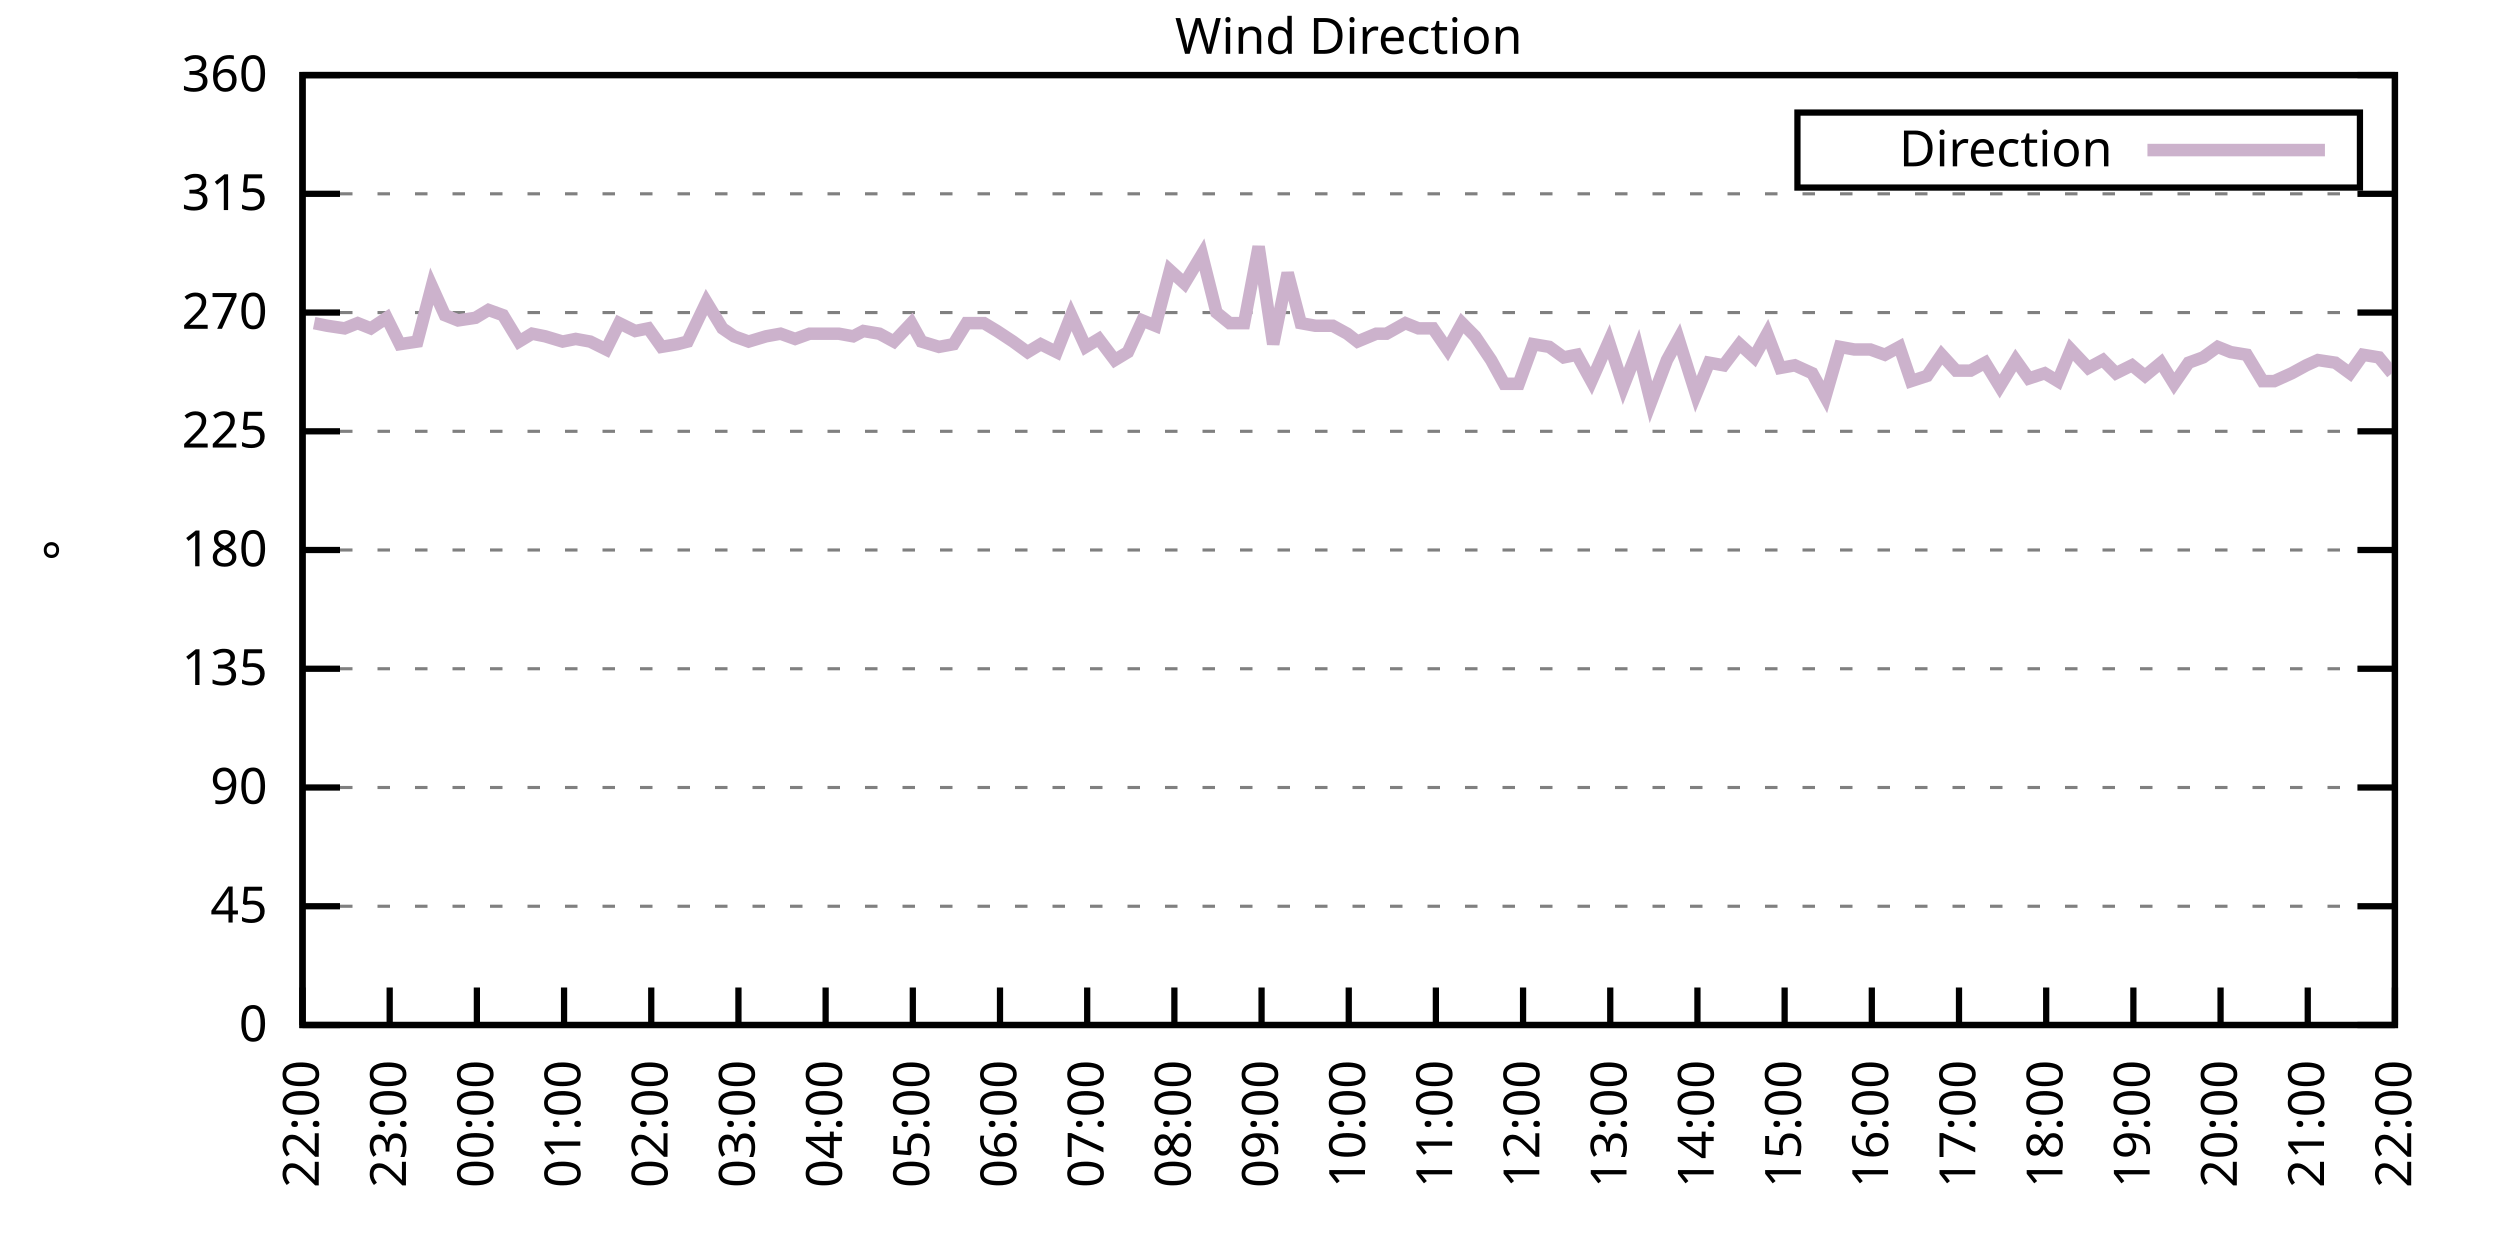
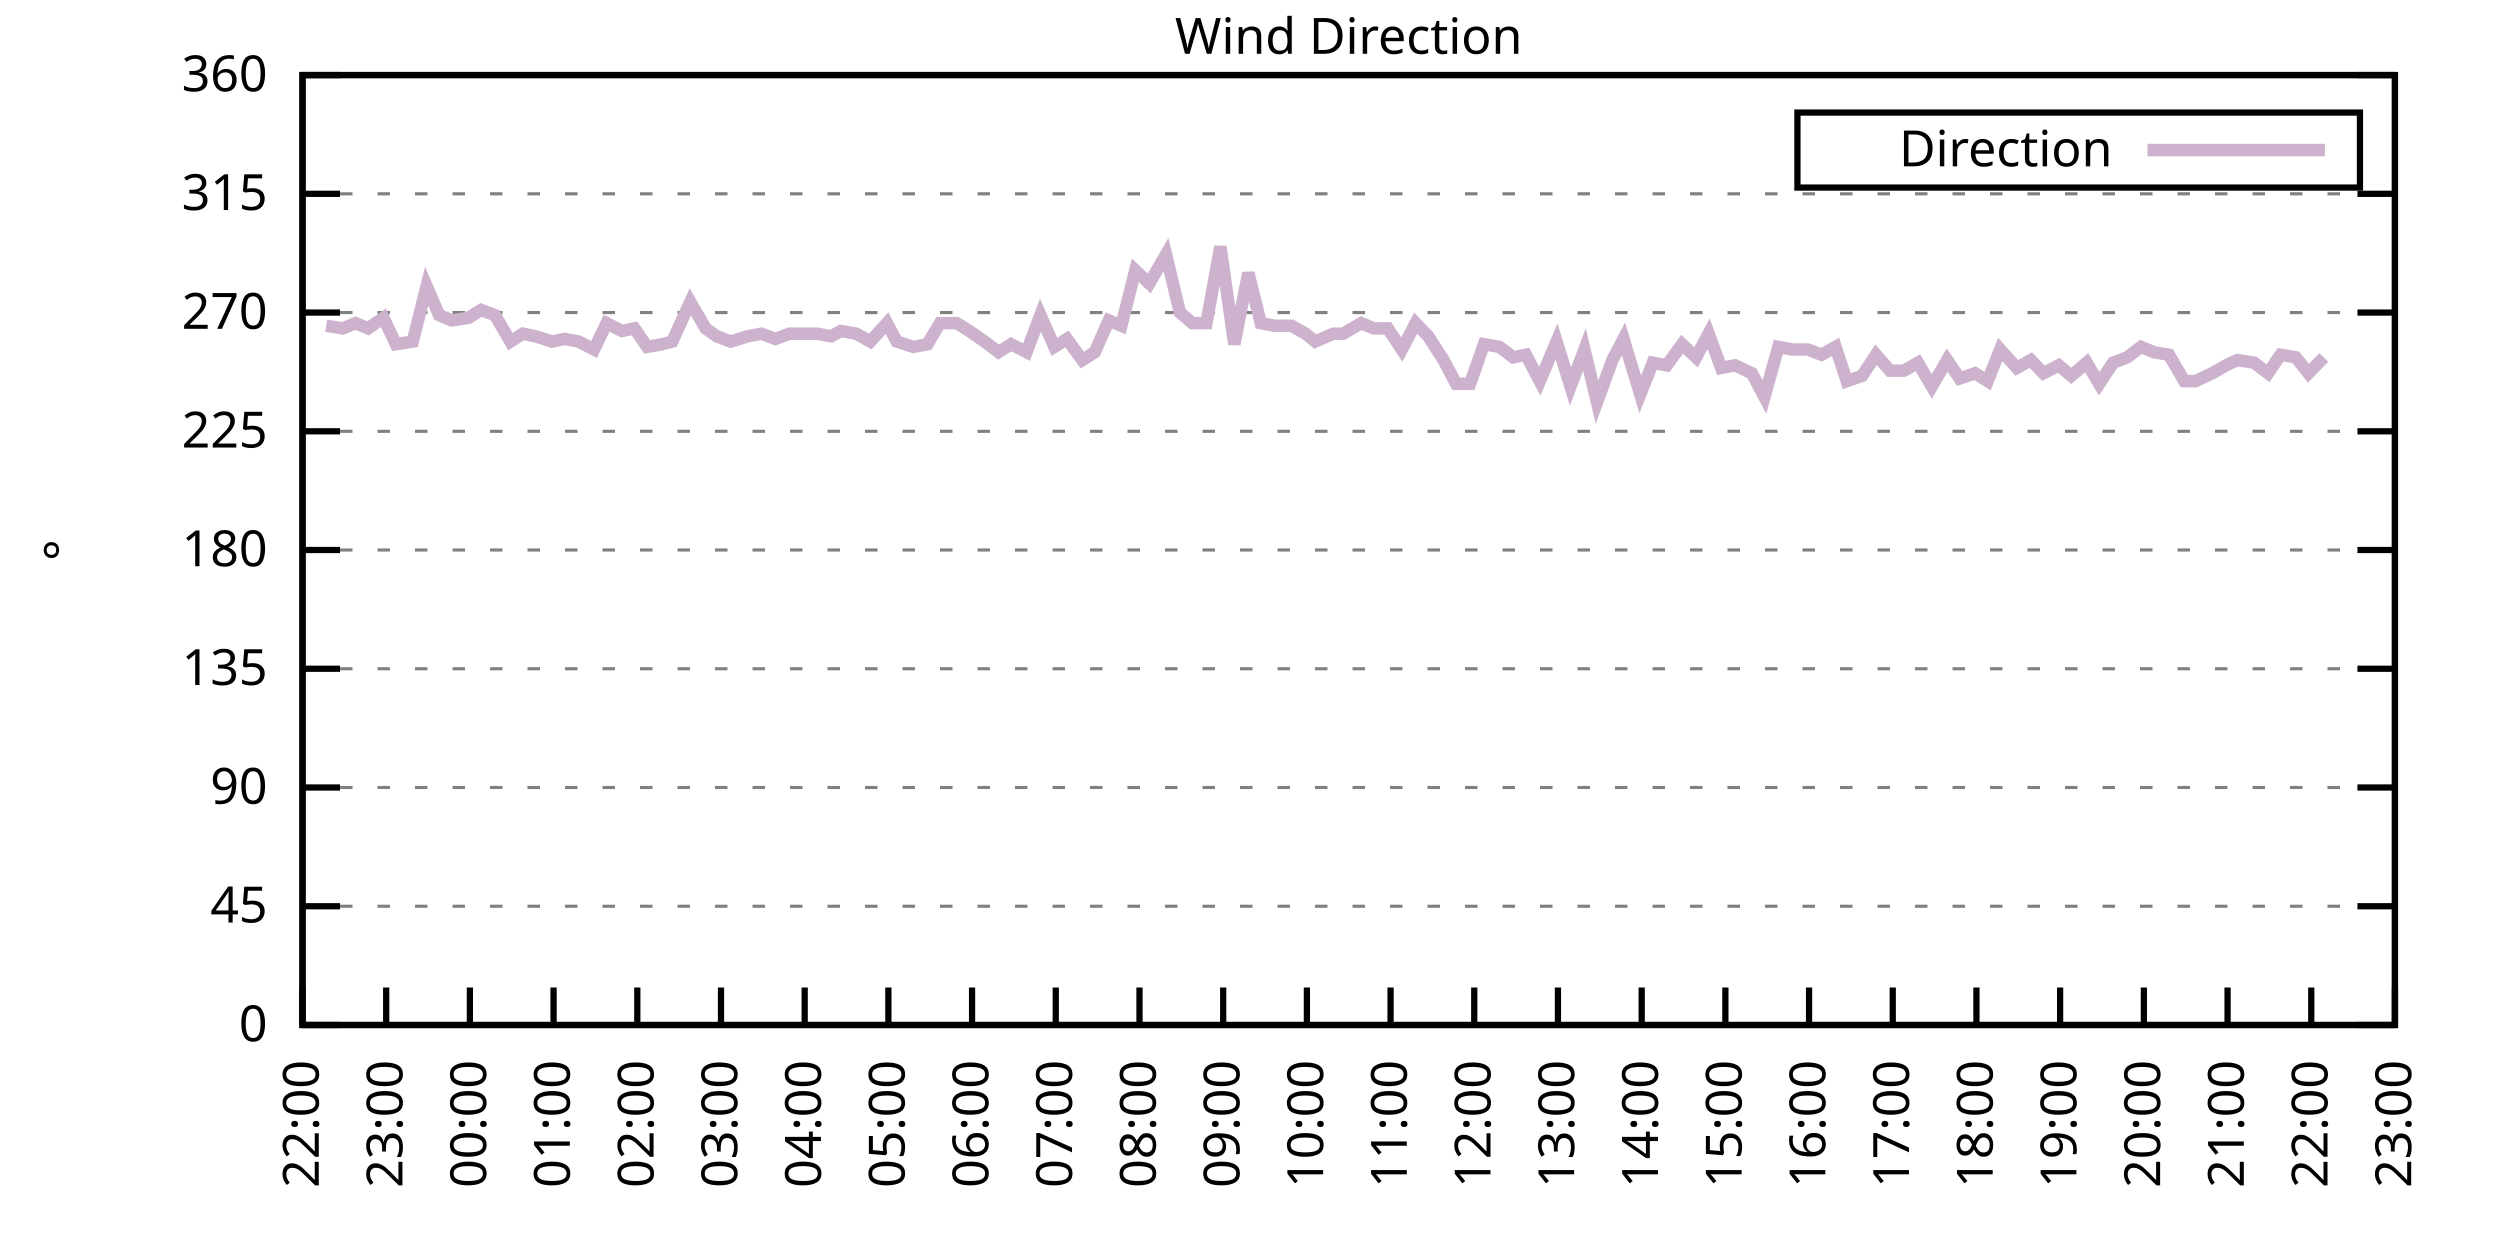
<svg xmlns="http://www.w3.org/2000/svg" xmlns:xlink="http://www.w3.org/1999/xlink" width="400" height="200" viewBox="0 0 400 200">
  <g id="gnuplot_canvas">
    <rect x="0" y="0" width="400" height="200" fill="none" />
    <defs>
      <circle id="gpDot" r="0.5" stroke-width="0.5" stroke="currentColor" />
      <path id="gpPt0" stroke-width="0.333" stroke="currentColor" d="M-1,0 h2 M0,-1 v2" />
      <path id="gpPt1" stroke-width="0.333" stroke="currentColor" d="M-1,-1 L1,1 M1,-1 L-1,1" />
      <path id="gpPt2" stroke-width="0.333" stroke="currentColor" d="M-1,0 L1,0 M0,-1 L0,1 M-1,-1 L1,1 M-1,1 L1,-1" />
      <rect id="gpPt3" stroke-width="0.333" stroke="currentColor" x="-1" y="-1" width="2" height="2" />
      <rect id="gpPt4" stroke-width="0.333" stroke="currentColor" fill="currentColor" x="-1" y="-1" width="2" height="2" />
      <circle id="gpPt5" stroke-width="0.333" stroke="currentColor" cx="0" cy="0" r="1" />
      <use xlink:href="#gpPt5" id="gpPt6" fill="currentColor" stroke="none" />
      <path id="gpPt7" stroke-width="0.333" stroke="currentColor" d="M0,-1.33 L-1.33,0.67 L1.33,0.67 z" />
      <use xlink:href="#gpPt7" id="gpPt8" fill="currentColor" stroke="none" />
      <use xlink:href="#gpPt7" id="gpPt9" stroke="currentColor" transform="rotate(180)" />
      <use xlink:href="#gpPt9" id="gpPt10" fill="currentColor" stroke="none" />
      <use xlink:href="#gpPt3" id="gpPt11" stroke="currentColor" transform="rotate(45)" />
      <use xlink:href="#gpPt11" id="gpPt12" fill="currentColor" stroke="none" />
      <path id="gpPt13" stroke-width="0.333" stroke="currentColor" d="M0,1.330 L1.265,0.411 L0.782,-1.067 L-0.782,-1.076 L-1.265,0.411 z" />
      <use xlink:href="#gpPt13" id="gpPt14" fill="currentColor" stroke="none" />
      <filter id="textbox" filterUnits="objectBoundingBox" x="0" y="0" height="1" width="1">
        <feFlood flood-color="white" flood-opacity="1" result="bgnd" />
        <feComposite in="SourceGraphic" in2="bgnd" operator="atop" />
      </filter>
      <filter id="greybox" filterUnits="objectBoundingBox" x="0" y="0" height="1" width="1">
        <feFlood flood-color="lightgrey" flood-opacity="1" result="grey" />
        <feComposite in="SourceGraphic" in2="grey" operator="atop" />
      </filter>
    </defs>
    <g fill="none" color="white" stroke="currentColor" stroke-width="1.00" stroke-linecap="butt" stroke-linejoin="miter">
</g>
    <g fill="none" color="black" stroke="currentColor" stroke-width="1.00" stroke-linecap="butt" stroke-linejoin="miter">
      <g stroke="none" shape-rendering="crispEdges">
        <polygon fill="rgb(255, 255, 255)" points="48.40,164.00 383.18,164.00 383.18,12.02 48.40,12.02 " />
      </g>
    </g>
    <g fill="none" color="black" stroke="currentColor" stroke-width="1.00" stroke-linecap="butt" stroke-linejoin="miter">
</g>
    <g fill="none" color="black" stroke="black" stroke-width="0.50" stroke-linecap="butt" stroke-linejoin="miter">
</g>
    <g fill="none" color="gray" stroke="currentColor" stroke-width="0.50" stroke-linecap="butt" stroke-linejoin="miter">
      <path stroke="gray" stroke-dasharray="2,4" class="gridline" d="M48.40,164.00 L383.19,164.00  " />
    </g>
    <g fill="none" color="gray" stroke="gray" stroke-width="1.00" stroke-linecap="butt" stroke-linejoin="miter">
</g>
    <g fill="none" color="black" stroke="currentColor" stroke-width="1.00" stroke-linecap="butt" stroke-linejoin="miter">
      <path stroke="black" d="M48.40,164.00 L54.40,164.00 M383.19,164.00 L377.19,164.00  " />
      <g transform="translate(42.80,166.60)" stroke="none" fill="black" font-family="Sans" font-size="8.00" text-anchor="end">
        <text>
          <tspan font-family="Sans"> 0</tspan>
        </text>
      </g>
    </g>
    <g fill="none" color="black" stroke="currentColor" stroke-width="1.00" stroke-linecap="butt" stroke-linejoin="miter">
</g>
    <g fill="none" color="black" stroke="black" stroke-width="0.50" stroke-linecap="butt" stroke-linejoin="miter">
</g>
    <g fill="none" color="gray" stroke="currentColor" stroke-width="0.50" stroke-linecap="butt" stroke-linejoin="miter">
      <path stroke="gray" stroke-dasharray="2,4" class="gridline" d="M48.40,145.00 L383.19,145.00  " />
    </g>
    <g fill="none" color="gray" stroke="gray" stroke-width="1.00" stroke-linecap="butt" stroke-linejoin="miter">
</g>
    <g fill="none" color="black" stroke="currentColor" stroke-width="1.00" stroke-linecap="butt" stroke-linejoin="miter">
      <path stroke="black" d="M48.40,145.00 L54.40,145.00 M383.19,145.00 L377.19,145.00  " />
      <g transform="translate(42.80,147.60)" stroke="none" fill="black" font-family="Sans" font-size="8.00" text-anchor="end">
        <text>
          <tspan font-family="Sans"> 45</tspan>
        </text>
      </g>
    </g>
    <g fill="none" color="black" stroke="currentColor" stroke-width="1.00" stroke-linecap="butt" stroke-linejoin="miter">
</g>
    <g fill="none" color="black" stroke="black" stroke-width="0.50" stroke-linecap="butt" stroke-linejoin="miter">
</g>
    <g fill="none" color="gray" stroke="currentColor" stroke-width="0.50" stroke-linecap="butt" stroke-linejoin="miter">
      <path stroke="gray" stroke-dasharray="2,4" class="gridline" d="M48.40,126.00 L383.19,126.00  " />
    </g>
    <g fill="none" color="gray" stroke="gray" stroke-width="1.00" stroke-linecap="butt" stroke-linejoin="miter">
</g>
    <g fill="none" color="black" stroke="currentColor" stroke-width="1.00" stroke-linecap="butt" stroke-linejoin="miter">
      <path stroke="black" d="M48.40,126.00 L54.40,126.00 M383.19,126.00 L377.19,126.00  " />
      <g transform="translate(42.80,128.60)" stroke="none" fill="black" font-family="Sans" font-size="8.00" text-anchor="end">
        <text>
          <tspan font-family="Sans"> 90</tspan>
        </text>
      </g>
    </g>
    <g fill="none" color="black" stroke="currentColor" stroke-width="1.00" stroke-linecap="butt" stroke-linejoin="miter">
</g>
    <g fill="none" color="black" stroke="black" stroke-width="0.50" stroke-linecap="butt" stroke-linejoin="miter">
</g>
    <g fill="none" color="gray" stroke="currentColor" stroke-width="0.50" stroke-linecap="butt" stroke-linejoin="miter">
      <path stroke="gray" stroke-dasharray="2,4" class="gridline" d="M48.40,107.00 L383.19,107.00  " />
    </g>
    <g fill="none" color="gray" stroke="gray" stroke-width="1.00" stroke-linecap="butt" stroke-linejoin="miter">
</g>
    <g fill="none" color="black" stroke="currentColor" stroke-width="1.00" stroke-linecap="butt" stroke-linejoin="miter">
      <path stroke="black" d="M48.40,107.00 L54.40,107.00 M383.19,107.00 L377.19,107.00  " />
      <g transform="translate(42.80,109.60)" stroke="none" fill="black" font-family="Sans" font-size="8.00" text-anchor="end">
        <text>
          <tspan font-family="Sans"> 135</tspan>
        </text>
      </g>
    </g>
    <g fill="none" color="black" stroke="currentColor" stroke-width="1.00" stroke-linecap="butt" stroke-linejoin="miter">
</g>
    <g fill="none" color="black" stroke="black" stroke-width="0.50" stroke-linecap="butt" stroke-linejoin="miter">
</g>
    <g fill="none" color="gray" stroke="currentColor" stroke-width="0.50" stroke-linecap="butt" stroke-linejoin="miter">
      <path stroke="gray" stroke-dasharray="2,4" class="gridline" d="M48.40,88.00 L383.19,88.00  " />
    </g>
    <g fill="none" color="gray" stroke="gray" stroke-width="1.00" stroke-linecap="butt" stroke-linejoin="miter">
</g>
    <g fill="none" color="black" stroke="currentColor" stroke-width="1.00" stroke-linecap="butt" stroke-linejoin="miter">
      <path stroke="black" d="M48.40,88.00 L54.40,88.00 M383.19,88.00 L377.19,88.00  " />
      <g transform="translate(42.80,90.60)" stroke="none" fill="black" font-family="Sans" font-size="8.00" text-anchor="end">
        <text>
          <tspan font-family="Sans"> 180</tspan>
        </text>
      </g>
    </g>
    <g fill="none" color="black" stroke="currentColor" stroke-width="1.00" stroke-linecap="butt" stroke-linejoin="miter">
</g>
    <g fill="none" color="black" stroke="black" stroke-width="0.50" stroke-linecap="butt" stroke-linejoin="miter">
</g>
    <g fill="none" color="gray" stroke="currentColor" stroke-width="0.50" stroke-linecap="butt" stroke-linejoin="miter">
      <path stroke="gray" stroke-dasharray="2,4" class="gridline" d="M48.40,69.01 L383.19,69.01  " />
    </g>
    <g fill="none" color="gray" stroke="gray" stroke-width="1.00" stroke-linecap="butt" stroke-linejoin="miter">
</g>
    <g fill="none" color="black" stroke="currentColor" stroke-width="1.00" stroke-linecap="butt" stroke-linejoin="miter">
      <path stroke="black" d="M48.40,69.01 L54.40,69.01 M383.19,69.01 L377.19,69.01  " />
      <g transform="translate(42.80,71.61)" stroke="none" fill="black" font-family="Sans" font-size="8.00" text-anchor="end">
        <text>
          <tspan font-family="Sans"> 225</tspan>
        </text>
      </g>
    </g>
    <g fill="none" color="black" stroke="currentColor" stroke-width="1.00" stroke-linecap="butt" stroke-linejoin="miter">
</g>
    <g fill="none" color="black" stroke="black" stroke-width="0.50" stroke-linecap="butt" stroke-linejoin="miter">
</g>
    <g fill="none" color="gray" stroke="currentColor" stroke-width="0.50" stroke-linecap="butt" stroke-linejoin="miter">
      <path stroke="gray" stroke-dasharray="2,4" class="gridline" d="M48.40,50.01 L383.19,50.01  " />
    </g>
    <g fill="none" color="gray" stroke="gray" stroke-width="1.00" stroke-linecap="butt" stroke-linejoin="miter">
</g>
    <g fill="none" color="black" stroke="currentColor" stroke-width="1.00" stroke-linecap="butt" stroke-linejoin="miter">
      <path stroke="black" d="M48.40,50.01 L54.40,50.01 M383.19,50.01 L377.19,50.01  " />
      <g transform="translate(42.80,52.61)" stroke="none" fill="black" font-family="Sans" font-size="8.00" text-anchor="end">
        <text>
          <tspan font-family="Sans"> 270</tspan>
        </text>
      </g>
    </g>
    <g fill="none" color="black" stroke="currentColor" stroke-width="1.00" stroke-linecap="butt" stroke-linejoin="miter">
</g>
    <g fill="none" color="black" stroke="black" stroke-width="0.50" stroke-linecap="butt" stroke-linejoin="miter">
</g>
    <g fill="none" color="gray" stroke="currentColor" stroke-width="0.50" stroke-linecap="butt" stroke-linejoin="miter">
      <path stroke="gray" stroke-dasharray="2,4" class="gridline" d="M48.40,31.01 L383.19,31.01  " />
    </g>
    <g fill="none" color="gray" stroke="gray" stroke-width="1.00" stroke-linecap="butt" stroke-linejoin="miter">
</g>
    <g fill="none" color="black" stroke="currentColor" stroke-width="1.00" stroke-linecap="butt" stroke-linejoin="miter">
      <path stroke="black" d="M48.40,31.01 L54.40,31.01 M383.19,31.01 L377.19,31.01  " />
      <g transform="translate(42.80,33.61)" stroke="none" fill="black" font-family="Sans" font-size="8.00" text-anchor="end">
        <text>
          <tspan font-family="Sans"> 315</tspan>
        </text>
      </g>
    </g>
    <g fill="none" color="black" stroke="currentColor" stroke-width="1.00" stroke-linecap="butt" stroke-linejoin="miter">
</g>
    <g fill="none" color="black" stroke="black" stroke-width="0.50" stroke-linecap="butt" stroke-linejoin="miter">
</g>
    <g fill="none" color="gray" stroke="currentColor" stroke-width="0.50" stroke-linecap="butt" stroke-linejoin="miter">
      <path stroke="gray" stroke-dasharray="2,4" class="gridline" d="M48.40,12.01 L383.19,12.01  " />
    </g>
    <g fill="none" color="gray" stroke="gray" stroke-width="1.00" stroke-linecap="butt" stroke-linejoin="miter">
</g>
    <g fill="none" color="black" stroke="currentColor" stroke-width="1.00" stroke-linecap="butt" stroke-linejoin="miter">
      <path stroke="black" d="M48.40,12.01 L54.40,12.01 M383.19,12.01 L377.19,12.01  " />
      <g transform="translate(42.80,14.61)" stroke="none" fill="black" font-family="Sans" font-size="8.00" text-anchor="end">
        <text>
          <tspan font-family="Sans"> 360</tspan>
        </text>
      </g>
    </g>
    <g fill="none" color="black" stroke="currentColor" stroke-width="1.00" stroke-linecap="butt" stroke-linejoin="miter">
      <path stroke="black" d="M48.40,164.00 L48.40,158.00  " />
      <g transform="translate(51.00,169.60) rotate(270.00)" stroke="none" fill="black" font-family="Sans" font-size="8.00" text-anchor="end">
        <text>
          <tspan font-family="Sans">22:00</tspan>
        </text>
      </g>
    </g>
    <g fill="none" color="black" stroke="currentColor" stroke-width="1.00" stroke-linecap="butt" stroke-linejoin="miter">
-       <path stroke="black" d="M62.35,164.00 L62.35,158.00  " />
-       <g transform="translate(64.95,169.60) rotate(270.00)" stroke="none" fill="black" font-family="Sans" font-size="8.00" text-anchor="end">
+       <path stroke="black" d="M61.79,164.00 L61.79,158.00  " />
+       <g transform="translate(64.39,169.60) rotate(270.00)" stroke="none" fill="black" font-family="Sans" font-size="8.00" text-anchor="end">
        <text>
          <tspan font-family="Sans">23:00</tspan>
        </text>
      </g>
    </g>
    <g fill="none" color="black" stroke="currentColor" stroke-width="1.00" stroke-linecap="butt" stroke-linejoin="miter">
-       <path stroke="black" d="M76.30,164.00 L76.30,158.00  " />
-       <g transform="translate(78.90,169.60) rotate(270.00)" stroke="none" fill="black" font-family="Sans" font-size="8.00" text-anchor="end">
+       <path stroke="black" d="M75.18,164.00 L75.18,158.00  " />
+       <g transform="translate(77.78,169.60) rotate(270.00)" stroke="none" fill="black" font-family="Sans" font-size="8.00" text-anchor="end">
        <text>
          <tspan font-family="Sans">00:00</tspan>
        </text>
      </g>
    </g>
    <g fill="none" color="black" stroke="currentColor" stroke-width="1.00" stroke-linecap="butt" stroke-linejoin="miter">
-       <path stroke="black" d="M90.25,164.00 L90.25,158.00  " />
-       <g transform="translate(92.85,169.60) rotate(270.00)" stroke="none" fill="black" font-family="Sans" font-size="8.00" text-anchor="end">
+       <path stroke="black" d="M88.57,164.00 L88.57,158.00  " />
+       <g transform="translate(91.17,169.60) rotate(270.00)" stroke="none" fill="black" font-family="Sans" font-size="8.00" text-anchor="end">
        <text>
          <tspan font-family="Sans">01:00</tspan>
        </text>
      </g>
    </g>
    <g fill="none" color="black" stroke="currentColor" stroke-width="1.00" stroke-linecap="butt" stroke-linejoin="miter">
-       <path stroke="black" d="M104.20,164.00 L104.20,158.00  " />
-       <g transform="translate(106.80,169.60) rotate(270.00)" stroke="none" fill="black" font-family="Sans" font-size="8.00" text-anchor="end">
+       <path stroke="black" d="M101.97,164.00 L101.97,158.00  " />
+       <g transform="translate(104.57,169.60) rotate(270.00)" stroke="none" fill="black" font-family="Sans" font-size="8.00" text-anchor="end">
        <text>
          <tspan font-family="Sans">02:00</tspan>
        </text>
      </g>
    </g>
    <g fill="none" color="black" stroke="currentColor" stroke-width="1.00" stroke-linecap="butt" stroke-linejoin="miter">
-       <path stroke="black" d="M118.15,164.00 L118.15,158.00  " />
-       <g transform="translate(120.75,169.60) rotate(270.00)" stroke="none" fill="black" font-family="Sans" font-size="8.00" text-anchor="end">
+       <path stroke="black" d="M115.36,164.00 L115.36,158.00  " />
+       <g transform="translate(117.96,169.60) rotate(270.00)" stroke="none" fill="black" font-family="Sans" font-size="8.00" text-anchor="end">
        <text>
          <tspan font-family="Sans">03:00</tspan>
        </text>
      </g>
    </g>
    <g fill="none" color="black" stroke="currentColor" stroke-width="1.00" stroke-linecap="butt" stroke-linejoin="miter">
-       <path stroke="black" d="M132.10,164.00 L132.10,158.00  " />
-       <g transform="translate(134.70,169.60) rotate(270.00)" stroke="none" fill="black" font-family="Sans" font-size="8.00" text-anchor="end">
+       <path stroke="black" d="M128.75,164.00 L128.75,158.00  " />
+       <g transform="translate(131.35,169.60) rotate(270.00)" stroke="none" fill="black" font-family="Sans" font-size="8.00" text-anchor="end">
        <text>
          <tspan font-family="Sans">04:00</tspan>
        </text>
      </g>
    </g>
    <g fill="none" color="black" stroke="currentColor" stroke-width="1.00" stroke-linecap="butt" stroke-linejoin="miter">
-       <path stroke="black" d="M146.05,164.00 L146.05,158.00  " />
-       <g transform="translate(148.65,169.60) rotate(270.00)" stroke="none" fill="black" font-family="Sans" font-size="8.00" text-anchor="end">
+       <path stroke="black" d="M142.14,164.00 L142.14,158.00  " />
+       <g transform="translate(144.74,169.60) rotate(270.00)" stroke="none" fill="black" font-family="Sans" font-size="8.00" text-anchor="end">
        <text>
          <tspan font-family="Sans">05:00</tspan>
        </text>
      </g>
    </g>
    <g fill="none" color="black" stroke="currentColor" stroke-width="1.00" stroke-linecap="butt" stroke-linejoin="miter">
-       <path stroke="black" d="M160.00,164.00 L160.00,158.00  " />
-       <g transform="translate(162.60,169.60) rotate(270.00)" stroke="none" fill="black" font-family="Sans" font-size="8.00" text-anchor="end">
+       <path stroke="black" d="M155.53,164.00 L155.53,158.00  " />
+       <g transform="translate(158.13,169.60) rotate(270.00)" stroke="none" fill="black" font-family="Sans" font-size="8.00" text-anchor="end">
        <text>
          <tspan font-family="Sans">06:00</tspan>
        </text>
      </g>
    </g>
    <g fill="none" color="black" stroke="currentColor" stroke-width="1.00" stroke-linecap="butt" stroke-linejoin="miter">
-       <path stroke="black" d="M173.95,164.00 L173.95,158.00  " />
-       <g transform="translate(176.55,169.60) rotate(270.00)" stroke="none" fill="black" font-family="Sans" font-size="8.00" text-anchor="end">
+       <path stroke="black" d="M168.92,164.00 L168.92,158.00  " />
+       <g transform="translate(171.52,169.60) rotate(270.00)" stroke="none" fill="black" font-family="Sans" font-size="8.00" text-anchor="end">
        <text>
          <tspan font-family="Sans">07:00</tspan>
        </text>
      </g>
    </g>
    <g fill="none" color="black" stroke="currentColor" stroke-width="1.00" stroke-linecap="butt" stroke-linejoin="miter">
-       <path stroke="black" d="M187.90,164.00 L187.90,158.00  " />
-       <g transform="translate(190.50,169.60) rotate(270.00)" stroke="none" fill="black" font-family="Sans" font-size="8.00" text-anchor="end">
+       <path stroke="black" d="M182.32,164.00 L182.32,158.00  " />
+       <g transform="translate(184.92,169.60) rotate(270.00)" stroke="none" fill="black" font-family="Sans" font-size="8.00" text-anchor="end">
        <text>
          <tspan font-family="Sans">08:00</tspan>
        </text>
      </g>
    </g>
    <g fill="none" color="black" stroke="currentColor" stroke-width="1.00" stroke-linecap="butt" stroke-linejoin="miter">
-       <path stroke="black" d="M201.85,164.00 L201.85,158.00  " />
-       <g transform="translate(204.45,169.60) rotate(270.00)" stroke="none" fill="black" font-family="Sans" font-size="8.00" text-anchor="end">
+       <path stroke="black" d="M195.71,164.00 L195.71,158.00  " />
+       <g transform="translate(198.31,169.60) rotate(270.00)" stroke="none" fill="black" font-family="Sans" font-size="8.00" text-anchor="end">
        <text>
          <tspan font-family="Sans">09:00</tspan>
        </text>
      </g>
    </g>
    <g fill="none" color="black" stroke="currentColor" stroke-width="1.00" stroke-linecap="butt" stroke-linejoin="miter">
-       <path stroke="black" d="M215.80,164.00 L215.80,158.00  " />
-       <g transform="translate(218.40,169.60) rotate(270.00)" stroke="none" fill="black" font-family="Sans" font-size="8.00" text-anchor="end">
+       <path stroke="black" d="M209.10,164.00 L209.10,158.00  " />
+       <g transform="translate(211.70,169.60) rotate(270.00)" stroke="none" fill="black" font-family="Sans" font-size="8.00" text-anchor="end">
        <text>
          <tspan font-family="Sans">10:00</tspan>
        </text>
      </g>
    </g>
    <g fill="none" color="black" stroke="currentColor" stroke-width="1.00" stroke-linecap="butt" stroke-linejoin="miter">
-       <path stroke="black" d="M229.74,164.00 L229.74,158.00  " />
-       <g transform="translate(232.34,169.60) rotate(270.00)" stroke="none" fill="black" font-family="Sans" font-size="8.00" text-anchor="end">
+       <path stroke="black" d="M222.49,164.00 L222.49,158.00  " />
+       <g transform="translate(225.09,169.60) rotate(270.00)" stroke="none" fill="black" font-family="Sans" font-size="8.00" text-anchor="end">
        <text>
          <tspan font-family="Sans">11:00</tspan>
        </text>
      </g>
    </g>
    <g fill="none" color="black" stroke="currentColor" stroke-width="1.00" stroke-linecap="butt" stroke-linejoin="miter">
-       <path stroke="black" d="M243.69,164.00 L243.69,158.00  " />
-       <g transform="translate(246.29,169.60) rotate(270.00)" stroke="none" fill="black" font-family="Sans" font-size="8.00" text-anchor="end">
+       <path stroke="black" d="M235.88,164.00 L235.88,158.00  " />
+       <g transform="translate(238.48,169.60) rotate(270.00)" stroke="none" fill="black" font-family="Sans" font-size="8.00" text-anchor="end">
        <text>
          <tspan font-family="Sans">12:00</tspan>
        </text>
      </g>
    </g>
    <g fill="none" color="black" stroke="currentColor" stroke-width="1.00" stroke-linecap="butt" stroke-linejoin="miter">
-       <path stroke="black" d="M257.64,164.00 L257.64,158.00  " />
-       <g transform="translate(260.24,169.60) rotate(270.00)" stroke="none" fill="black" font-family="Sans" font-size="8.00" text-anchor="end">
+       <path stroke="black" d="M249.27,164.00 L249.27,158.00  " />
+       <g transform="translate(251.87,169.60) rotate(270.00)" stroke="none" fill="black" font-family="Sans" font-size="8.00" text-anchor="end">
        <text>
          <tspan font-family="Sans">13:00</tspan>
        </text>
      </g>
    </g>
    <g fill="none" color="black" stroke="currentColor" stroke-width="1.00" stroke-linecap="butt" stroke-linejoin="miter">
-       <path stroke="black" d="M271.59,164.00 L271.59,158.00  " />
-       <g transform="translate(274.19,169.60) rotate(270.00)" stroke="none" fill="black" font-family="Sans" font-size="8.00" text-anchor="end">
+       <path stroke="black" d="M262.67,164.00 L262.67,158.00  " />
+       <g transform="translate(265.27,169.60) rotate(270.00)" stroke="none" fill="black" font-family="Sans" font-size="8.00" text-anchor="end">
        <text>
          <tspan font-family="Sans">14:00</tspan>
        </text>
      </g>
    </g>
    <g fill="none" color="black" stroke="currentColor" stroke-width="1.00" stroke-linecap="butt" stroke-linejoin="miter">
-       <path stroke="black" d="M285.54,164.00 L285.54,158.00  " />
-       <g transform="translate(288.14,169.60) rotate(270.00)" stroke="none" fill="black" font-family="Sans" font-size="8.00" text-anchor="end">
+       <path stroke="black" d="M276.06,164.00 L276.06,158.00  " />
+       <g transform="translate(278.66,169.60) rotate(270.00)" stroke="none" fill="black" font-family="Sans" font-size="8.00" text-anchor="end">
        <text>
          <tspan font-family="Sans">15:00</tspan>
        </text>
      </g>
    </g>
    <g fill="none" color="black" stroke="currentColor" stroke-width="1.00" stroke-linecap="butt" stroke-linejoin="miter">
-       <path stroke="black" d="M299.49,164.00 L299.49,158.00  " />
-       <g transform="translate(302.09,169.60) rotate(270.00)" stroke="none" fill="black" font-family="Sans" font-size="8.00" text-anchor="end">
+       <path stroke="black" d="M289.45,164.00 L289.45,158.00  " />
+       <g transform="translate(292.05,169.60) rotate(270.00)" stroke="none" fill="black" font-family="Sans" font-size="8.00" text-anchor="end">
        <text>
          <tspan font-family="Sans">16:00</tspan>
        </text>
      </g>
    </g>
    <g fill="none" color="black" stroke="currentColor" stroke-width="1.00" stroke-linecap="butt" stroke-linejoin="miter">
-       <path stroke="black" d="M313.44,164.00 L313.44,158.00  " />
-       <g transform="translate(316.04,169.60) rotate(270.00)" stroke="none" fill="black" font-family="Sans" font-size="8.00" text-anchor="end">
+       <path stroke="black" d="M302.84,164.00 L302.84,158.00  " />
+       <g transform="translate(305.44,169.60) rotate(270.00)" stroke="none" fill="black" font-family="Sans" font-size="8.00" text-anchor="end">
        <text>
          <tspan font-family="Sans">17:00</tspan>
        </text>
      </g>
    </g>
    <g fill="none" color="black" stroke="currentColor" stroke-width="1.00" stroke-linecap="butt" stroke-linejoin="miter">
-       <path stroke="black" d="M327.39,164.00 L327.39,158.00  " />
-       <g transform="translate(329.99,169.60) rotate(270.00)" stroke="none" fill="black" font-family="Sans" font-size="8.00" text-anchor="end">
+       <path stroke="black" d="M316.23,164.00 L316.23,158.00  " />
+       <g transform="translate(318.83,169.60) rotate(270.00)" stroke="none" fill="black" font-family="Sans" font-size="8.00" text-anchor="end">
        <text>
          <tspan font-family="Sans">18:00</tspan>
        </text>
      </g>
    </g>
    <g fill="none" color="black" stroke="currentColor" stroke-width="1.00" stroke-linecap="butt" stroke-linejoin="miter">
-       <path stroke="black" d="M341.34,164.00 L341.34,158.00  " />
-       <g transform="translate(343.94,169.60) rotate(270.00)" stroke="none" fill="black" font-family="Sans" font-size="8.00" text-anchor="end">
+       <path stroke="black" d="M329.62,164.00 L329.62,158.00  " />
+       <g transform="translate(332.22,169.60) rotate(270.00)" stroke="none" fill="black" font-family="Sans" font-size="8.00" text-anchor="end">
        <text>
          <tspan font-family="Sans">19:00</tspan>
        </text>
      </g>
    </g>
    <g fill="none" color="black" stroke="currentColor" stroke-width="1.00" stroke-linecap="butt" stroke-linejoin="miter">
-       <path stroke="black" d="M355.29,164.00 L355.29,158.00  " />
-       <g transform="translate(357.89,169.60) rotate(270.00)" stroke="none" fill="black" font-family="Sans" font-size="8.00" text-anchor="end">
+       <path stroke="black" d="M343.02,164.00 L343.02,158.00  " />
+       <g transform="translate(345.62,169.60) rotate(270.00)" stroke="none" fill="black" font-family="Sans" font-size="8.00" text-anchor="end">
        <text>
          <tspan font-family="Sans">20:00</tspan>
        </text>
      </g>
    </g>
    <g fill="none" color="black" stroke="currentColor" stroke-width="1.00" stroke-linecap="butt" stroke-linejoin="miter">
-       <path stroke="black" d="M369.24,164.00 L369.24,158.00  " />
-       <g transform="translate(371.84,169.60) rotate(270.00)" stroke="none" fill="black" font-family="Sans" font-size="8.00" text-anchor="end">
+       <path stroke="black" d="M356.41,164.00 L356.41,158.00  " />
+       <g transform="translate(359.01,169.60) rotate(270.00)" stroke="none" fill="black" font-family="Sans" font-size="8.00" text-anchor="end">
        <text>
          <tspan font-family="Sans">21:00</tspan>
+         </text>
+       </g>
+     </g>
+     <g fill="none" color="black" stroke="currentColor" stroke-width="1.00" stroke-linecap="butt" stroke-linejoin="miter">
+       <path stroke="black" d="M369.80,164.00 L369.80,158.00  " />
+       <g transform="translate(372.40,169.60) rotate(270.00)" stroke="none" fill="black" font-family="Sans" font-size="8.00" text-anchor="end">
+         <text>
+           <tspan font-family="Sans">22:00</tspan>
        </text>
      </g>
    </g>
    <g fill="none" color="black" stroke="currentColor" stroke-width="1.00" stroke-linecap="butt" stroke-linejoin="miter">
      <path stroke="black" d="M383.19,164.00 L383.19,158.00  " />
      <g transform="translate(385.79,169.60) rotate(270.00)" stroke="none" fill="black" font-family="Sans" font-size="8.00" text-anchor="end">
        <text>
-           <tspan font-family="Sans">22:00</tspan>
+           <tspan font-family="Sans">23:00</tspan>
        </text>
      </g>
    </g>
    <g fill="none" color="black" stroke="currentColor" stroke-width="1.00" stroke-linecap="butt" stroke-linejoin="miter">
</g>
    <g fill="none" color="black" stroke="currentColor" stroke-width="1.00" stroke-linecap="butt" stroke-linejoin="miter">
      <path stroke="black" d="M48.40,12.01 L48.40,164.00 L383.19,164.00 L383.19,12.01 L48.40,12.01 Z  " />
    </g>
    <g fill="none" color="black" stroke="currentColor" stroke-width="1.00" stroke-linecap="butt" stroke-linejoin="miter">
</g>
    <g fill="none" color="black" stroke="currentColor" stroke-width="1.00" stroke-linecap="butt" stroke-linejoin="miter">
      <path stroke="black" d="M287.59,30.01 L287.59,18.01 L377.59,18.01 L377.59,30.01 L287.59,30.01 Z  " />
    </g>
    <g id="Wind_direction_plot_1">
      <g fill="none" color="white" stroke="black" stroke-width="2.00" stroke-linecap="butt" stroke-linejoin="miter">
</g>
      <g fill="none" color="black" stroke="currentColor" stroke-width="2.00" stroke-linecap="butt" stroke-linejoin="miter">
        <g transform="translate(337.99,26.61)" stroke="none" fill="black" font-family="Sans" font-size="8.00" text-anchor="end">
          <text>
            <tspan font-family="Sans">Direction</tspan>
          </text>
        </g>
      </g>
      <g fill="none" color="black" stroke="currentColor" stroke-width="2.00" stroke-linecap="butt" stroke-linejoin="miter">
-         <path stroke="rgb(204, 178, 204)" d="M343.59,24.01 L371.99,24.01 M50.26,51.70 L52.35,52.12 L55.14,52.54 L57.23,51.70 L59.33,52.54 L61.88,50.85   L63.98,55.07 L66.77,54.65 L69.09,45.79 L71.18,50.43 L73.28,51.27 L76.07,50.85 L78.16,49.59 L80.48,50.43   L83.04,54.65 L85.13,53.39 L87.23,53.81 L90.02,54.65 L92.11,54.23 L94.43,54.65 L96.99,55.92 L99.08,51.70   L101.64,52.96 L103.73,52.54 L105.83,55.50 L108.38,55.07 L110.01,54.65 L113.03,48.32 L115.59,52.54 L117.45,53.81   L119.78,54.65 L122.57,53.81 L124.89,53.39 L127.22,54.23 L129.54,53.39 L131.63,53.39 L134.19,53.39 L136.51,53.81   L138.14,52.96 L140.70,53.39 L143.02,54.65 L145.81,51.70 L147.44,54.65 L150.23,55.50 L152.56,55.07 L154.65,51.70   L157.44,51.70 L159.53,52.96 L162.09,54.65 L164.41,56.34 L166.51,55.07 L169.06,56.34 L171.39,50.43 L173.71,55.50   L175.81,54.23 L178.36,57.61 L180.46,56.34 L182.78,51.27 L184.87,52.12 L187.20,43.25 L189.52,45.36 L192.31,40.72   L194.64,50.01 L196.73,51.70 L199.06,51.70 L201.38,39.45 L203.71,55.07 L206.03,43.67 L208.12,51.70 L210.45,52.12   L213.24,52.12 L215.56,53.39 L217.19,54.65 L220.21,53.39 L221.84,53.39 L224.86,51.70 L226.95,52.54 L229.28,52.54   L231.60,55.92 L233.93,51.70 L236.02,53.81 L238.58,57.61 L240.67,61.41 L243.00,61.41 L245.32,55.07 L247.88,55.50   L250.20,57.18 L252.30,56.76 L254.62,60.98 L257.41,54.65 L259.74,61.83 L262.06,55.92 L264.15,64.36 L266.71,57.61   L268.57,54.23 L271.36,63.10 L273.45,58.03 L275.78,58.45 L278.34,55.07 L280.66,57.18 L282.75,53.39 L284.85,58.87   L287.17,58.45 L289.96,59.72 L292.05,63.52 L294.38,55.50 L296.70,55.92 L299.26,55.92 L301.58,56.76 L303.91,55.50   L305.77,60.98 L308.33,60.14 L310.65,56.76 L312.98,59.30 L315.30,59.30 L317.63,58.03 L319.95,61.83 L322.51,57.61   L324.60,60.56 L327.16,59.72 L329.25,60.98 L331.34,55.92 L334.13,58.87 L336.46,57.61 L338.55,59.72 L341.11,58.45   L343.20,60.14 L345.76,58.03 L347.85,61.41 L350.18,58.03 L352.50,57.18 L354.83,55.50 L356.92,56.34 L359.48,56.76   L362.03,60.98 L363.89,60.98 L366.68,59.72 L369.01,58.45 L370.87,57.61 L373.66,58.03 L375.98,59.72 L378.08,56.76   L380.63,57.18 L382.73,59.72  " />
+         <path stroke="rgb(204, 178, 204)" d="M343.59,24.01 L371.99,24.01 M52.19,52.12 L54.87,52.54 L56.88,51.70 L58.89,52.54 L61.35,50.85 L63.35,55.07   L66.03,54.65 L68.26,45.79 L70.27,50.43 L72.28,51.27 L74.96,50.85 L76.97,49.59 L79.20,50.43 L81.66,54.65   L83.66,53.39 L85.67,53.81 L88.35,54.65 L90.36,54.23 L92.59,54.65 L95.05,55.92 L97.06,51.70 L99.51,52.96   L101.52,52.54 L103.53,55.50 L105.98,55.07 L107.55,54.65 L110.45,48.32 L112.90,52.54 L114.69,53.81 L116.92,54.65   L119.60,53.81 L121.83,53.39 L124.06,54.23 L126.29,53.39 L128.30,53.39 L130.76,53.39 L132.99,53.81 L134.55,52.96   L137.01,53.39 L139.24,54.65 L141.92,51.70 L143.48,54.65 L146.16,55.50 L148.39,55.07 L150.40,51.70 L153.08,51.70   L155.09,52.96 L157.54,54.65 L159.77,56.34 L161.78,55.07 L164.24,56.34 L166.47,50.43 L168.70,55.50 L170.71,54.23   L173.17,57.61 L175.17,56.34 L177.41,51.27 L179.41,52.12 L181.65,43.25 L183.88,45.36 L186.56,40.72 L188.79,50.01   L190.80,51.70 L193.03,51.70 L195.26,39.45 L197.49,55.07 L199.73,43.67 L201.73,51.70 L203.97,52.12 L206.64,52.12   L208.88,53.39 L210.44,54.65 L213.34,53.39 L214.90,53.39 L217.80,51.70 L219.81,52.54 L222.04,52.54 L224.28,55.92   L226.51,51.70 L228.52,53.81 L230.97,57.61 L232.98,61.41 L235.21,61.41 L237.44,55.07 L239.90,55.50 L242.13,57.18   L244.14,56.76 L246.37,60.98 L249.05,54.65 L251.28,61.83 L253.51,55.92 L255.52,64.36 L257.98,57.61 L259.76,54.23   L262.44,63.10 L264.45,58.03 L266.68,58.45 L269.14,55.07 L271.37,57.18 L273.38,53.39 L275.39,58.87 L277.62,58.45   L280.30,59.72 L282.31,63.52 L284.54,55.50 L286.77,55.92 L289.23,55.92 L291.46,56.76 L293.69,55.50 L295.48,60.98   L297.93,60.14 L300.16,56.76 L302.39,59.30 L304.63,59.30 L306.86,58.03 L309.09,61.83 L311.54,57.61 L313.55,60.56   L316.01,59.72 L318.02,60.98 L320.03,55.92 L322.70,58.87 L324.94,57.61 L326.95,59.72 L329.40,58.45 L331.41,60.14   L333.86,58.03 L335.87,61.41 L338.10,58.03 L340.34,57.18 L342.57,55.50 L344.58,56.34 L347.03,56.76 L349.49,60.98   L351.27,60.98 L353.95,59.72 L356.18,58.45 L357.97,57.61 L360.65,58.03 L362.88,59.72 L364.89,56.76 L367.34,57.18   L369.35,59.72 L371.81,57.18  " />
      </g>
    </g>
    <g fill="none" color="black" stroke="currentColor" stroke-width="2.00" stroke-linecap="butt" stroke-linejoin="miter">
</g>
    <g fill="none" color="black" stroke="black" stroke-width="1.00" stroke-linecap="butt" stroke-linejoin="miter">
</g>
    <g fill="none" color="black" stroke="currentColor" stroke-width="1.00" stroke-linecap="butt" stroke-linejoin="miter">
      <path stroke="black" d="M48.40,12.01 L48.40,164.00 L383.19,164.00 L383.19,12.01 L48.40,12.01 Z  " />
      <g transform="translate(12.80,88.01) rotate(270.00)" stroke="none" fill="black" font-family="Sans" font-size="8.00" text-anchor="middle">
        <text>
          <tspan font-family="Sans">°</tspan>
        </text>
      </g>
    </g>
    <g fill="none" color="black" stroke="currentColor" stroke-width="1.00" stroke-linecap="butt" stroke-linejoin="miter">
</g>
    <g fill="none" color="black" stroke="currentColor" stroke-width="1.00" stroke-linecap="butt" stroke-linejoin="miter">
      <g transform="translate(215.79,8.61)" stroke="none" fill="black" font-family="Sans" font-size="8.00" text-anchor="middle">
        <text>
          <tspan font-family="Sans">Wind Direction</tspan>
        </text>
      </g>
    </g>
    <g fill="none" color="black" stroke="currentColor" stroke-width="1.00" stroke-linecap="butt" stroke-linejoin="miter">
</g>
  </g>
</svg>
